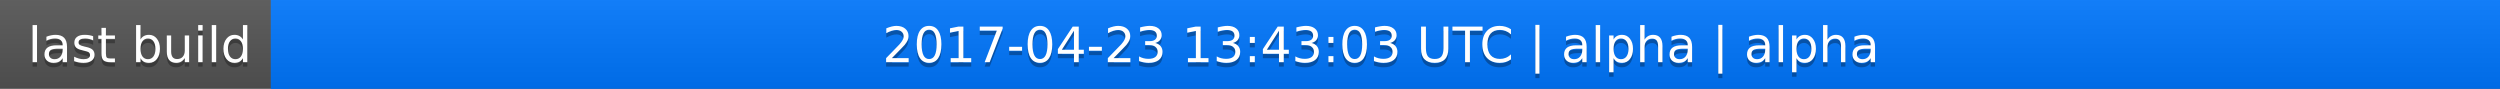
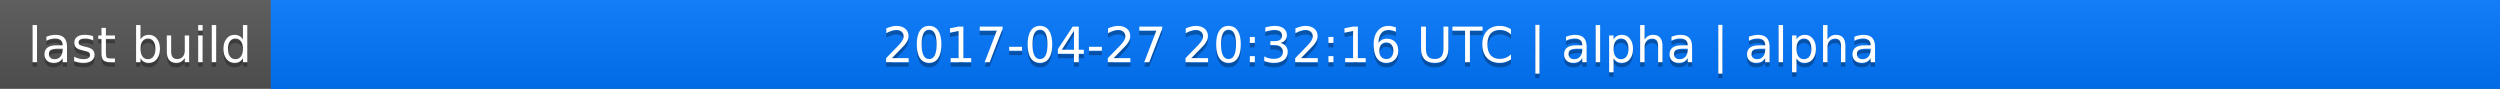
<svg xmlns="http://www.w3.org/2000/svg" width="563" height="20">
  <linearGradient id="a" x2="0" y2="100%">
    <stop offset="0" stop-color="#bbb" stop-opacity=".1" />
    <stop offset="1" stop-opacity=".1" />
  </linearGradient>
  <rect rx="0" width="563" height="20" fill="#555" />
  <rect rx="0" x="61" width="502" height="20" fill="#07f" />
  <path fill="#07f" d="M61 0h4v20h-4z" />
  <rect rx="0" width="563" height="20" fill="url(#a)" />
  <g fill="#fff" text-anchor="middle" font-family="DejaVu Sans,Verdana,Geneva,sans-serif" font-size="11">
    <text x="31.5" y="15" fill="#010101" fill-opacity=".3">last build</text>
    <text x="31.5" y="14">last build</text>
-     <text x="311" y="15" fill="#010101" fill-opacity=".3">2017-04-23 13:43:03 UTC | alpha | alpha</text>
-     <text x="311" y="14">2017-04-23 13:43:03 UTC | alpha | alpha</text>
+     <text x="311" y="15" fill="#010101" fill-opacity=".3">2017-04-27 20:32:16 UTC | alpha | alpha</text>
+     <text x="311" y="14">2017-04-27 20:32:16 UTC | alpha | alpha</text>
  </g>
</svg>
